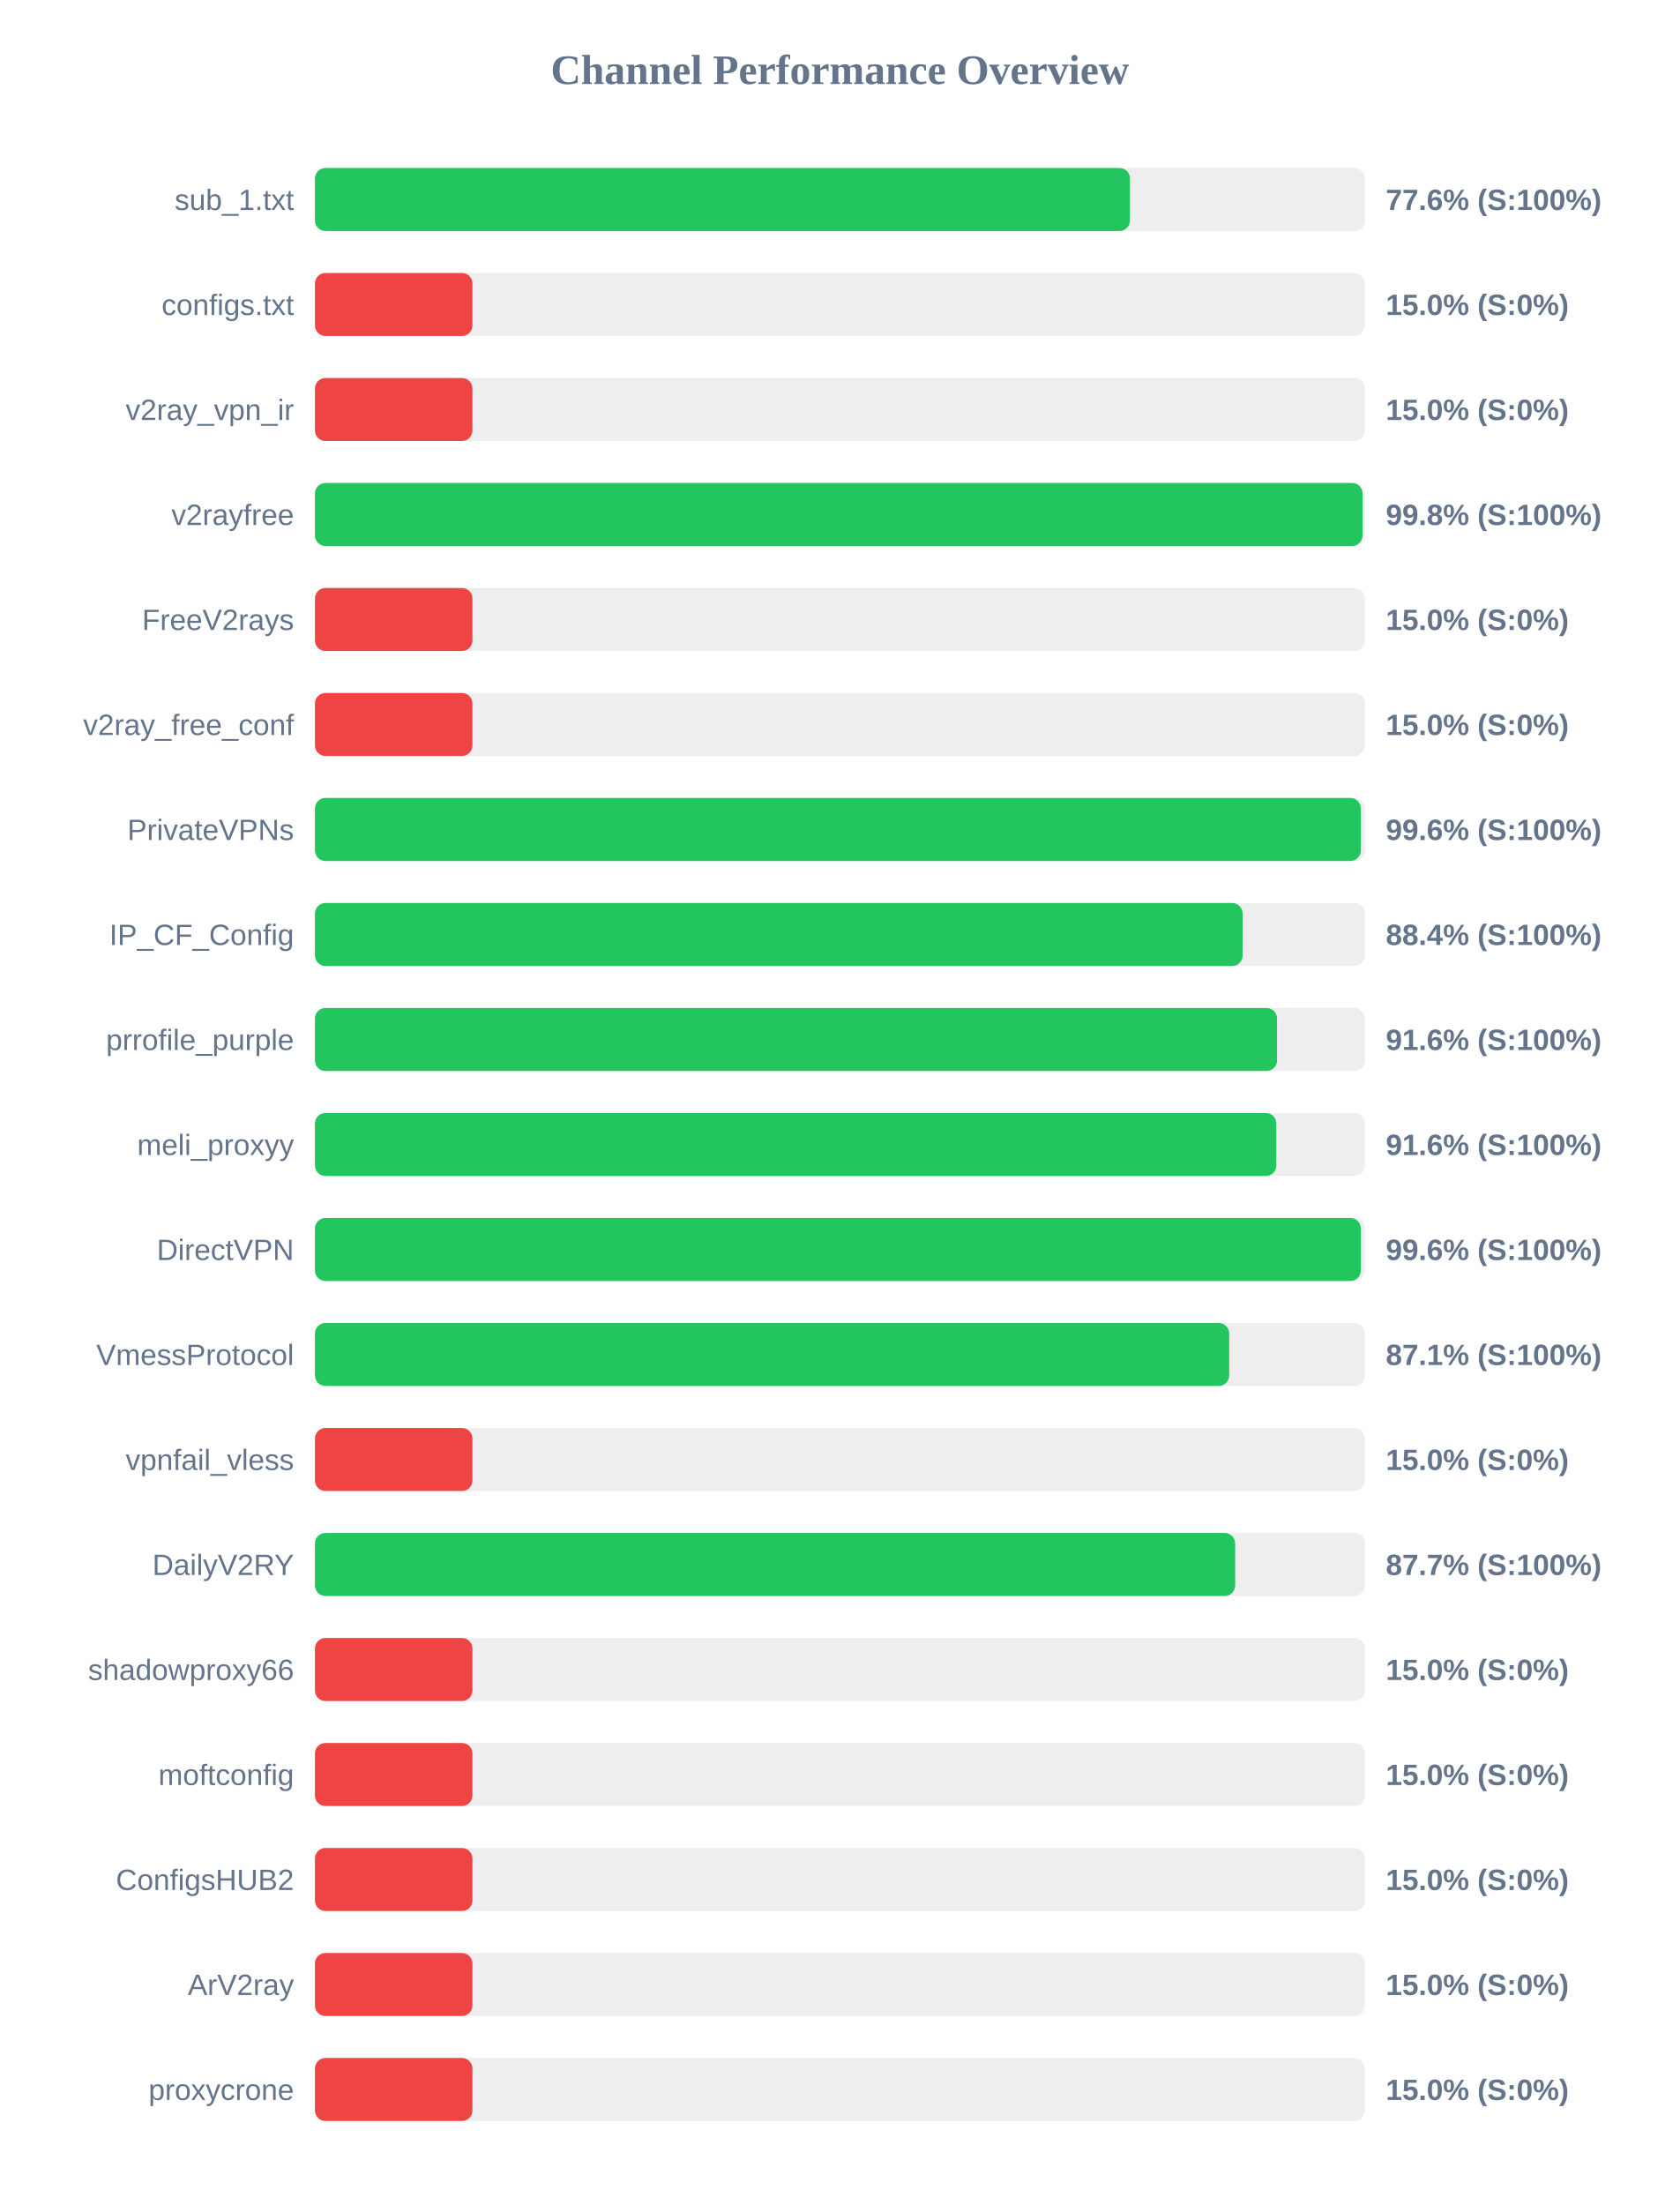
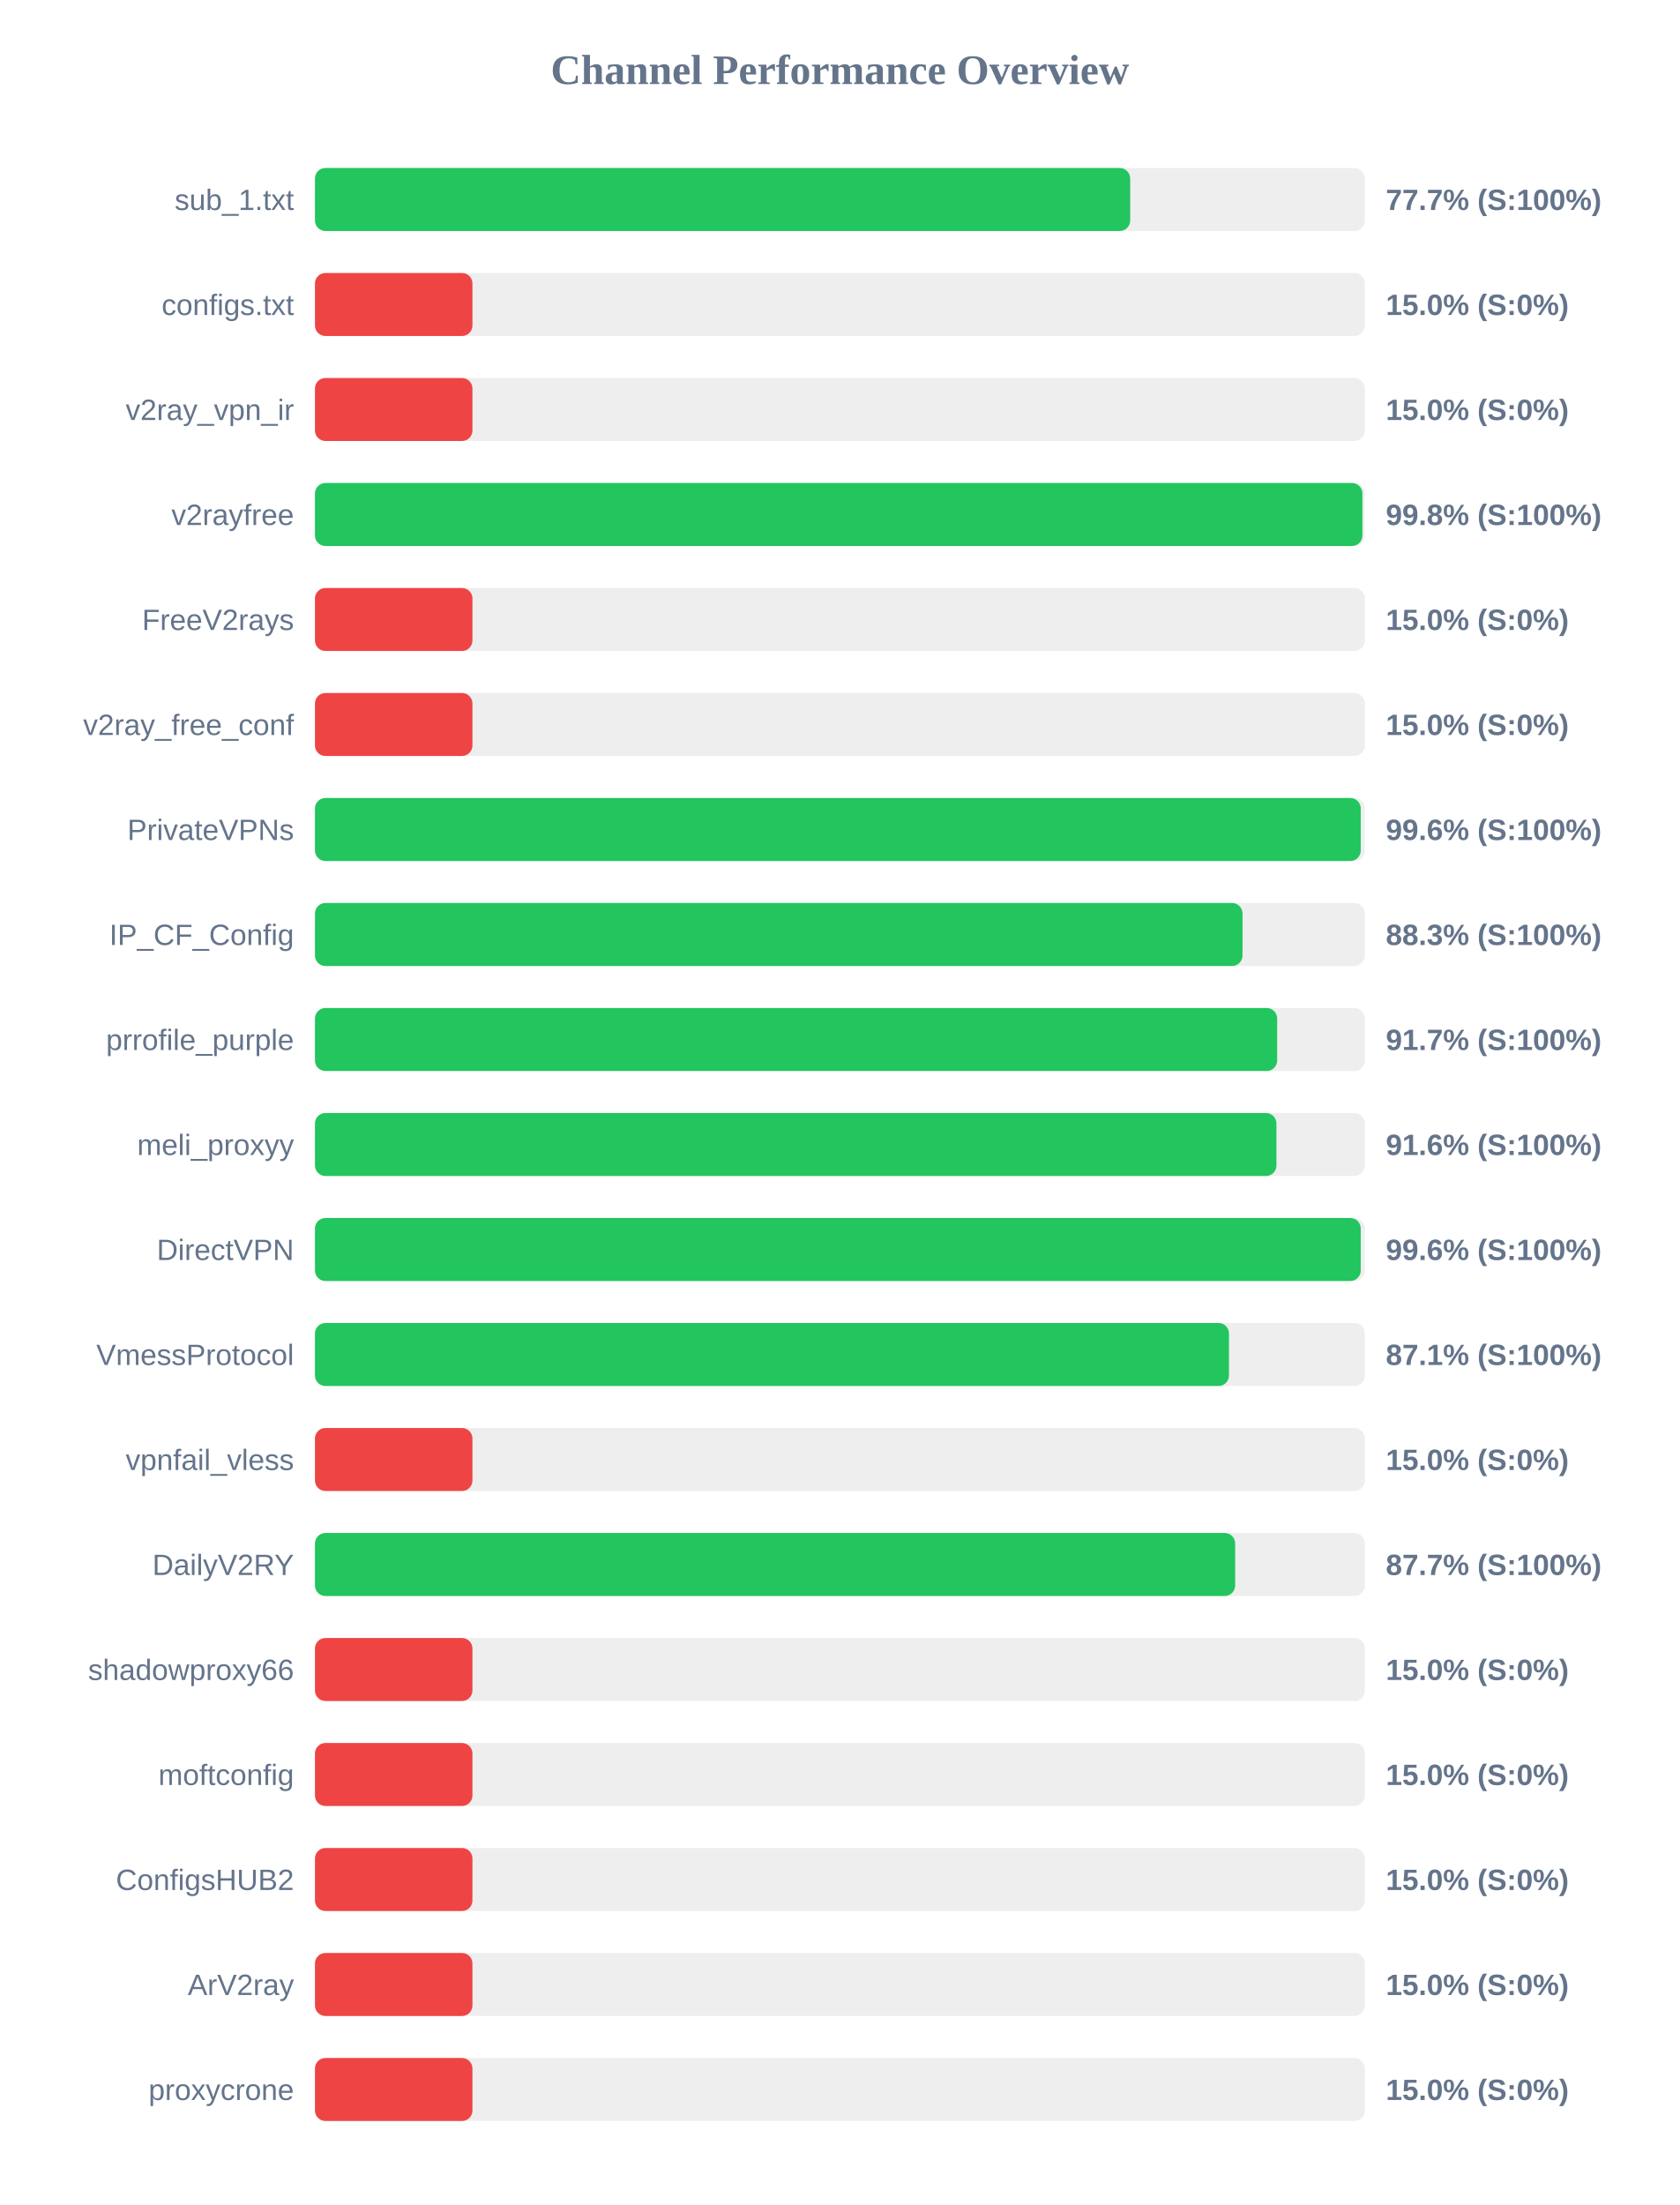
<svg xmlns="http://www.w3.org/2000/svg" width="800" height="1050" version="1.1">
  <style>
        .row { font: 14px Arial; fill: #64748b; }
        .score { font: bold 14px Arial; fill: #64748b; }
    </style>
  <text x="400" y="40" text-anchor="middle" font-size="20px" font-weight="bold" fill="#64748b">Channel Performance Overview</text>
  <rect x="150" y="80" width="500" height="30" fill="#eee" rx="5" />
-   <rect x="150" y="80" width="388.15" height="30" fill="#22c55e" rx="5" />
+   <rect x="150" y="80" width="388.25" height="30" fill="#22c55e" rx="5" />
  <text x="140" y="100" text-anchor="end" class="row">sub_1.txt</text>
-   <text x="660" y="100" text-anchor="start" class="score">77.6% (S:100%)</text>
+   <text x="660" y="100" text-anchor="start" class="score">77.7% (S:100%)</text>
  <rect x="150" y="130" width="500" height="30" fill="#eee" rx="5" />
  <rect x="150" y="130" width="75.0" height="30" fill="#ef4444" rx="5" />
  <text x="140" y="150" text-anchor="end" class="row">configs.txt</text>
  <text x="660" y="150" text-anchor="start" class="score">15.0% (S:0%)</text>
  <rect x="150" y="180" width="500" height="30" fill="#eee" rx="5" />
  <rect x="150" y="180" width="75.0" height="30" fill="#ef4444" rx="5" />
  <text x="140" y="200" text-anchor="end" class="row">v2ray_vpn_ir</text>
  <text x="660" y="200" text-anchor="start" class="score">15.0% (S:0%)</text>
  <rect x="150" y="230" width="500" height="30" fill="#eee" rx="5" />
-   <rect x="150" y="230" width="498.9" height="30" fill="#22c55e" rx="5" />
+   <rect x="150" y="230" width="498.85" height="30" fill="#22c55e" rx="5" />
  <text x="140" y="250" text-anchor="end" class="row">v2rayfree</text>
  <text x="660" y="250" text-anchor="start" class="score">99.8% (S:100%)</text>
  <rect x="150" y="280" width="500" height="30" fill="#eee" rx="5" />
  <rect x="150" y="280" width="75.0" height="30" fill="#ef4444" rx="5" />
  <text x="140" y="300" text-anchor="end" class="row">FreeV2rays</text>
  <text x="660" y="300" text-anchor="start" class="score">15.0% (S:0%)</text>
  <rect x="150" y="330" width="500" height="30" fill="#eee" rx="5" />
  <rect x="150" y="330" width="75.0" height="30" fill="#ef4444" rx="5" />
  <text x="140" y="350" text-anchor="end" class="row">v2ray_free_conf</text>
  <text x="660" y="350" text-anchor="start" class="score">15.0% (S:0%)</text>
  <rect x="150" y="380" width="500" height="30" fill="#eee" rx="5" />
-   <rect x="150" y="380" width="498.1" height="30" fill="#22c55e" rx="5" />
+   <rect x="150" y="380" width="498.05" height="30" fill="#22c55e" rx="5" />
  <text x="140" y="400" text-anchor="end" class="row">PrivateVPNs</text>
  <text x="660" y="400" text-anchor="start" class="score">99.6% (S:100%)</text>
  <rect x="150" y="430" width="500" height="30" fill="#eee" rx="5" />
-   <rect x="150" y="430" width="441.8" height="30" fill="#22c55e" rx="5" />
+   <rect x="150" y="430" width="441.75" height="30" fill="#22c55e" rx="5" />
  <text x="140" y="450" text-anchor="end" class="row">IP_CF_Config</text>
-   <text x="660" y="450" text-anchor="start" class="score">88.4% (S:100%)</text>
+   <text x="660" y="450" text-anchor="start" class="score">88.3% (S:100%)</text>
  <rect x="150" y="480" width="500" height="30" fill="#eee" rx="5" />
-   <rect x="150" y="480" width="458.2" height="30" fill="#22c55e" rx="5" />
+   <rect x="150" y="480" width="458.25" height="30" fill="#22c55e" rx="5" />
  <text x="140" y="500" text-anchor="end" class="row">prrofile_purple</text>
-   <text x="660" y="500" text-anchor="start" class="score">91.6% (S:100%)</text>
+   <text x="660" y="500" text-anchor="start" class="score">91.7% (S:100%)</text>
  <rect x="150" y="530" width="500" height="30" fill="#eee" rx="5" />
-   <rect x="150" y="530" width="457.85" height="30" fill="#22c55e" rx="5" />
+   <rect x="150" y="530" width="457.9" height="30" fill="#22c55e" rx="5" />
  <text x="140" y="550" text-anchor="end" class="row">meli_proxyy</text>
  <text x="660" y="550" text-anchor="start" class="score">91.6% (S:100%)</text>
  <rect x="150" y="580" width="500" height="30" fill="#eee" rx="5" />
-   <rect x="150" y="580" width="498.1" height="30" fill="#22c55e" rx="5" />
+   <rect x="150" y="580" width="498.05" height="30" fill="#22c55e" rx="5" />
  <text x="140" y="600" text-anchor="end" class="row">DirectVPN</text>
  <text x="660" y="600" text-anchor="start" class="score">99.6% (S:100%)</text>
  <rect x="150" y="630" width="500" height="30" fill="#eee" rx="5" />
-   <rect x="150" y="630" width="435.4" height="30" fill="#22c55e" rx="5" />
+   <rect x="150" y="630" width="435.3" height="30" fill="#22c55e" rx="5" />
  <text x="140" y="650" text-anchor="end" class="row">VmessProtocol</text>
  <text x="660" y="650" text-anchor="start" class="score">87.1% (S:100%)</text>
  <rect x="150" y="680" width="500" height="30" fill="#eee" rx="5" />
  <rect x="150" y="680" width="75.0" height="30" fill="#ef4444" rx="5" />
  <text x="140" y="700" text-anchor="end" class="row">vpnfail_vless</text>
  <text x="660" y="700" text-anchor="start" class="score">15.0% (S:0%)</text>
  <rect x="150" y="730" width="500" height="30" fill="#eee" rx="5" />
  <rect x="150" y="730" width="438.25" height="30" fill="#22c55e" rx="5" />
  <text x="140" y="750" text-anchor="end" class="row">DailyV2RY</text>
  <text x="660" y="750" text-anchor="start" class="score">87.7% (S:100%)</text>
  <rect x="150" y="780" width="500" height="30" fill="#eee" rx="5" />
  <rect x="150" y="780" width="75.0" height="30" fill="#ef4444" rx="5" />
  <text x="140" y="800" text-anchor="end" class="row">shadowproxy66</text>
  <text x="660" y="800" text-anchor="start" class="score">15.0% (S:0%)</text>
  <rect x="150" y="830" width="500" height="30" fill="#eee" rx="5" />
  <rect x="150" y="830" width="75.0" height="30" fill="#ef4444" rx="5" />
  <text x="140" y="850" text-anchor="end" class="row">moftconfig</text>
  <text x="660" y="850" text-anchor="start" class="score">15.0% (S:0%)</text>
  <rect x="150" y="880" width="500" height="30" fill="#eee" rx="5" />
  <rect x="150" y="880" width="75.0" height="30" fill="#ef4444" rx="5" />
  <text x="140" y="900" text-anchor="end" class="row">ConfigsHUB2</text>
  <text x="660" y="900" text-anchor="start" class="score">15.0% (S:0%)</text>
  <rect x="150" y="930" width="500" height="30" fill="#eee" rx="5" />
  <rect x="150" y="930" width="75.0" height="30" fill="#ef4444" rx="5" />
  <text x="140" y="950" text-anchor="end" class="row">ArV2ray</text>
  <text x="660" y="950" text-anchor="start" class="score">15.0% (S:0%)</text>
  <rect x="150" y="980" width="500" height="30" fill="#eee" rx="5" />
  <rect x="150" y="980" width="75.0" height="30" fill="#ef4444" rx="5" />
  <text x="140" y="1000" text-anchor="end" class="row">proxycrone</text>
  <text x="660" y="1000" text-anchor="start" class="score">15.0% (S:0%)</text>
</svg>
